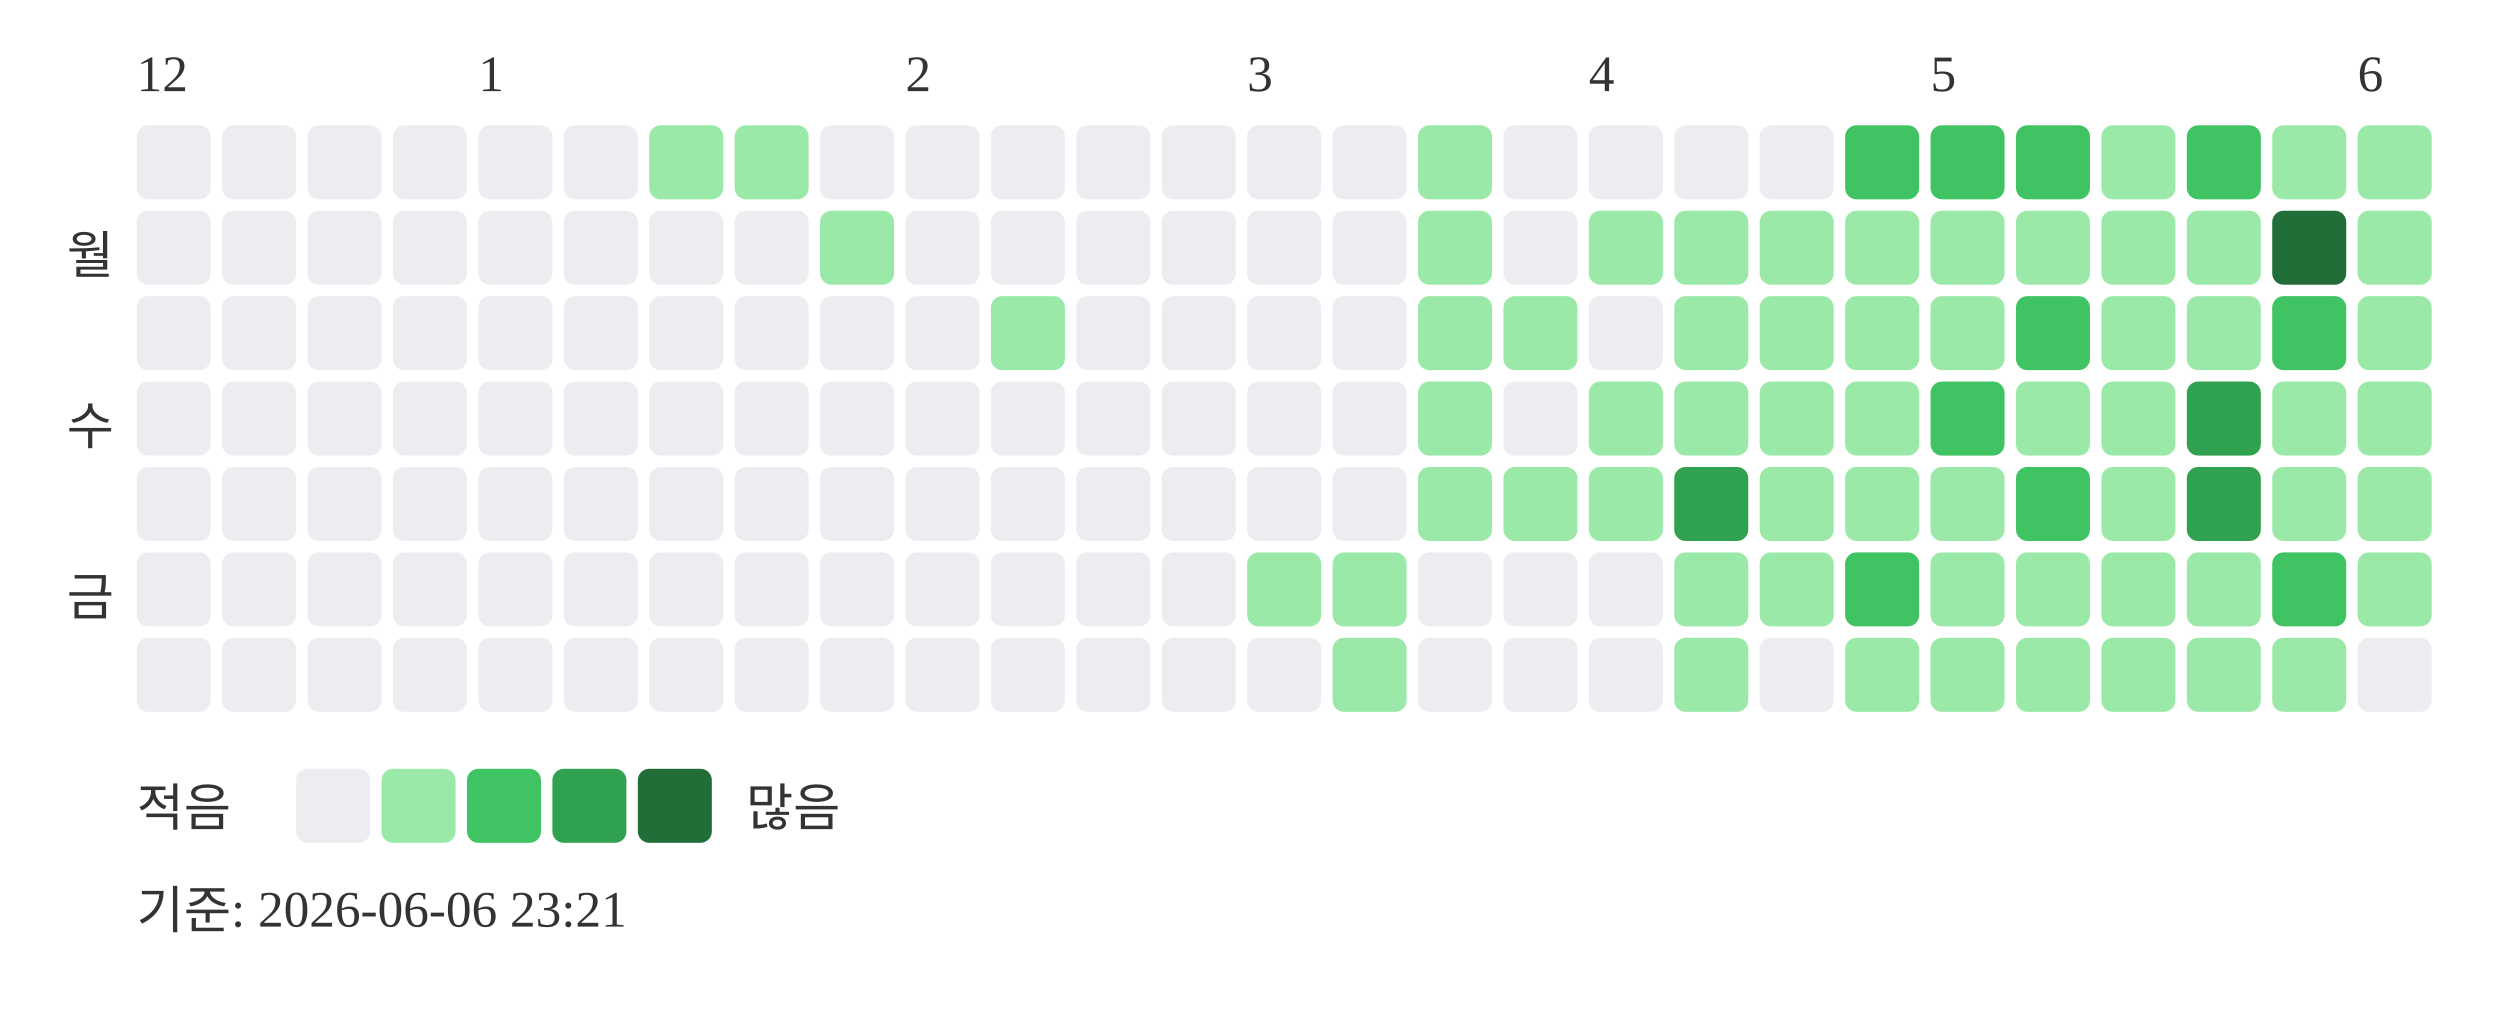
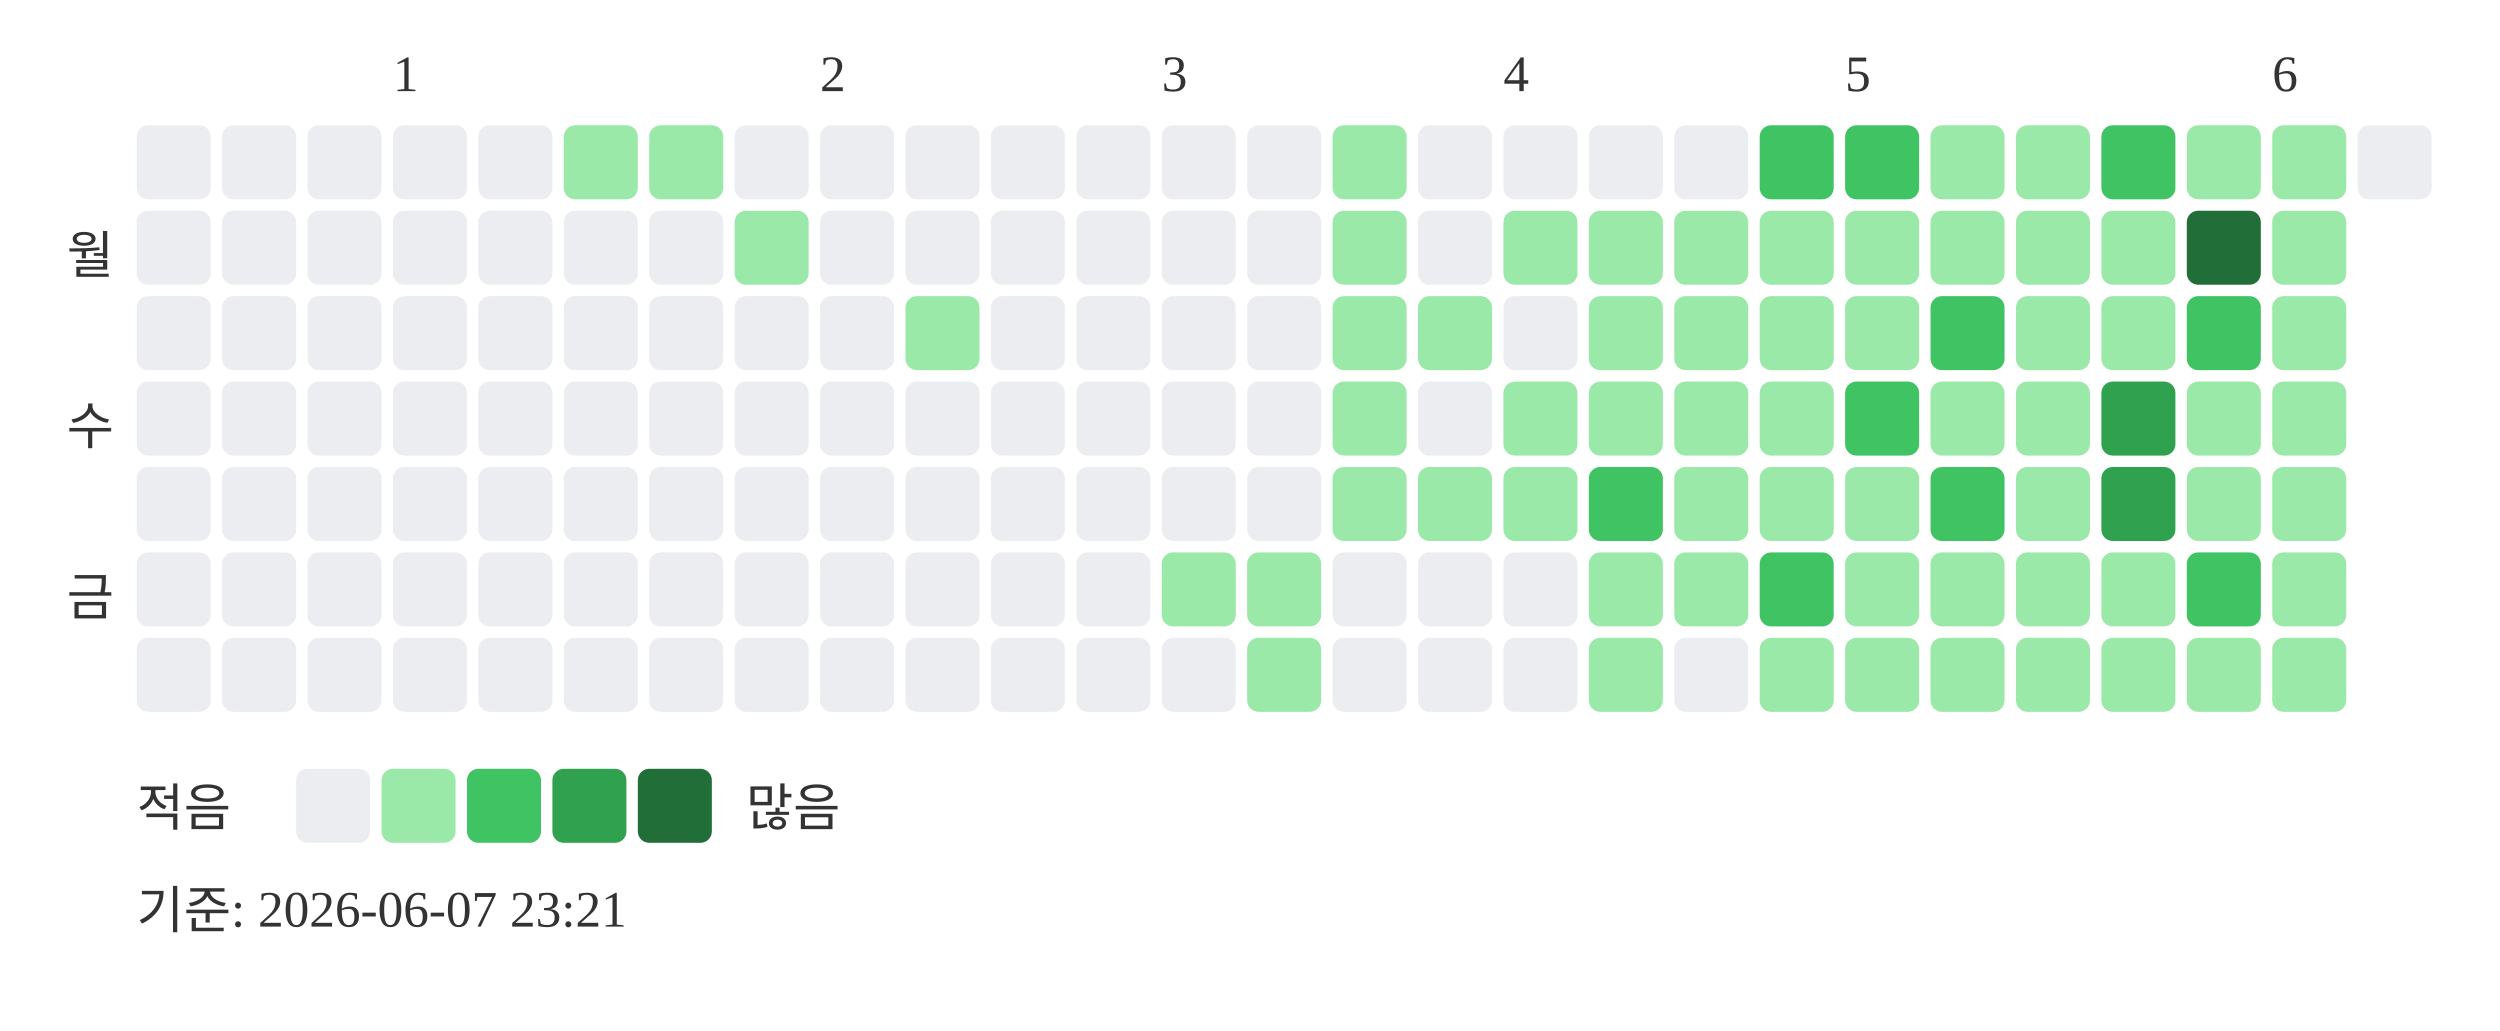
<svg xmlns="http://www.w3.org/2000/svg" width="439" height="181">
-   <text x="24" y="16" font-size="9" fill="#333333">12</text>
-   <text x="84" y="16" font-size="9" fill="#333333">1</text>
-   <text x="159" y="16" font-size="9" fill="#333333">2</text>
-   <text x="219" y="16" font-size="9" fill="#333333">3</text>
-   <text x="279" y="16" font-size="9" fill="#333333">4</text>
-   <text x="339" y="16" font-size="9" fill="#333333">5</text>
-   <text x="414" y="16" font-size="9" fill="#333333">6</text>
+   <text x="69" y="16" font-size="9" fill="#333333">1</text>
+   <text x="144" y="16" font-size="9" fill="#333333">2</text>
+   <text x="204" y="16" font-size="9" fill="#333333">3</text>
+   <text x="264" y="16" font-size="9" fill="#333333">4</text>
+   <text x="324" y="16" font-size="9" fill="#333333">5</text>
+   <text x="399" y="16" font-size="9" fill="#333333">6</text>
  <text x="20" y="48" text-anchor="end" font-size="9" fill="#333333">월</text>
  <text x="20" y="78" text-anchor="end" font-size="9" fill="#333333">수</text>
  <text x="20" y="108" text-anchor="end" font-size="9" fill="#333333">금</text>
  <rect x="24" y="22" width="13" height="13" rx="2" fill="#ebedf0" />
  <rect x="24" y="37" width="13" height="13" rx="2" fill="#ebedf0" />
  <rect x="24" y="52" width="13" height="13" rx="2" fill="#ebedf0" />
  <rect x="24" y="67" width="13" height="13" rx="2" fill="#ebedf0" />
  <rect x="24" y="82" width="13" height="13" rx="2" fill="#ebedf0" />
  <rect x="24" y="97" width="13" height="13" rx="2" fill="#ebedf0" />
  <rect x="24" y="112" width="13" height="13" rx="2" fill="#ebedf0" />
  <rect x="39" y="22" width="13" height="13" rx="2" fill="#ebedf0" />
  <rect x="39" y="37" width="13" height="13" rx="2" fill="#ebedf0" />
  <rect x="39" y="52" width="13" height="13" rx="2" fill="#ebedf0" />
  <rect x="39" y="67" width="13" height="13" rx="2" fill="#ebedf0" />
  <rect x="39" y="82" width="13" height="13" rx="2" fill="#ebedf0" />
  <rect x="39" y="97" width="13" height="13" rx="2" fill="#ebedf0" />
  <rect x="39" y="112" width="13" height="13" rx="2" fill="#ebedf0" />
  <rect x="54" y="22" width="13" height="13" rx="2" fill="#ebedf0" />
  <rect x="54" y="37" width="13" height="13" rx="2" fill="#ebedf0" />
  <rect x="54" y="52" width="13" height="13" rx="2" fill="#ebedf0" />
  <rect x="54" y="67" width="13" height="13" rx="2" fill="#ebedf0" />
  <rect x="54" y="82" width="13" height="13" rx="2" fill="#ebedf0" />
  <rect x="54" y="97" width="13" height="13" rx="2" fill="#ebedf0" />
  <rect x="54" y="112" width="13" height="13" rx="2" fill="#ebedf0" />
  <rect x="69" y="22" width="13" height="13" rx="2" fill="#ebedf0" />
  <rect x="69" y="37" width="13" height="13" rx="2" fill="#ebedf0" />
  <rect x="69" y="52" width="13" height="13" rx="2" fill="#ebedf0" />
  <rect x="69" y="67" width="13" height="13" rx="2" fill="#ebedf0" />
  <rect x="69" y="82" width="13" height="13" rx="2" fill="#ebedf0" />
  <rect x="69" y="97" width="13" height="13" rx="2" fill="#ebedf0" />
  <rect x="69" y="112" width="13" height="13" rx="2" fill="#ebedf0" />
  <rect x="84" y="22" width="13" height="13" rx="2" fill="#ebedf0" />
  <rect x="84" y="37" width="13" height="13" rx="2" fill="#ebedf0" />
  <rect x="84" y="52" width="13" height="13" rx="2" fill="#ebedf0" />
  <rect x="84" y="67" width="13" height="13" rx="2" fill="#ebedf0" />
  <rect x="84" y="82" width="13" height="13" rx="2" fill="#ebedf0" />
  <rect x="84" y="97" width="13" height="13" rx="2" fill="#ebedf0" />
  <rect x="84" y="112" width="13" height="13" rx="2" fill="#ebedf0" />
-   <rect x="99" y="22" width="13" height="13" rx="2" fill="#ebedf0" />
+   <rect x="99" y="22" width="13" height="13" rx="2" fill="#9be9a8" />
  <rect x="99" y="37" width="13" height="13" rx="2" fill="#ebedf0" />
  <rect x="99" y="52" width="13" height="13" rx="2" fill="#ebedf0" />
  <rect x="99" y="67" width="13" height="13" rx="2" fill="#ebedf0" />
  <rect x="99" y="82" width="13" height="13" rx="2" fill="#ebedf0" />
  <rect x="99" y="97" width="13" height="13" rx="2" fill="#ebedf0" />
  <rect x="99" y="112" width="13" height="13" rx="2" fill="#ebedf0" />
  <rect x="114" y="22" width="13" height="13" rx="2" fill="#9be9a8" />
  <rect x="114" y="37" width="13" height="13" rx="2" fill="#ebedf0" />
  <rect x="114" y="52" width="13" height="13" rx="2" fill="#ebedf0" />
  <rect x="114" y="67" width="13" height="13" rx="2" fill="#ebedf0" />
  <rect x="114" y="82" width="13" height="13" rx="2" fill="#ebedf0" />
  <rect x="114" y="97" width="13" height="13" rx="2" fill="#ebedf0" />
  <rect x="114" y="112" width="13" height="13" rx="2" fill="#ebedf0" />
-   <rect x="129" y="22" width="13" height="13" rx="2" fill="#9be9a8" />
-   <rect x="129" y="37" width="13" height="13" rx="2" fill="#ebedf0" />
+   <rect x="129" y="22" width="13" height="13" rx="2" fill="#ebedf0" />
+   <rect x="129" y="37" width="13" height="13" rx="2" fill="#9be9a8" />
  <rect x="129" y="52" width="13" height="13" rx="2" fill="#ebedf0" />
  <rect x="129" y="67" width="13" height="13" rx="2" fill="#ebedf0" />
  <rect x="129" y="82" width="13" height="13" rx="2" fill="#ebedf0" />
  <rect x="129" y="97" width="13" height="13" rx="2" fill="#ebedf0" />
  <rect x="129" y="112" width="13" height="13" rx="2" fill="#ebedf0" />
  <rect x="144" y="22" width="13" height="13" rx="2" fill="#ebedf0" />
-   <rect x="144" y="37" width="13" height="13" rx="2" fill="#9be9a8" />
+   <rect x="144" y="37" width="13" height="13" rx="2" fill="#ebedf0" />
  <rect x="144" y="52" width="13" height="13" rx="2" fill="#ebedf0" />
  <rect x="144" y="67" width="13" height="13" rx="2" fill="#ebedf0" />
  <rect x="144" y="82" width="13" height="13" rx="2" fill="#ebedf0" />
  <rect x="144" y="97" width="13" height="13" rx="2" fill="#ebedf0" />
  <rect x="144" y="112" width="13" height="13" rx="2" fill="#ebedf0" />
  <rect x="159" y="22" width="13" height="13" rx="2" fill="#ebedf0" />
  <rect x="159" y="37" width="13" height="13" rx="2" fill="#ebedf0" />
-   <rect x="159" y="52" width="13" height="13" rx="2" fill="#ebedf0" />
+   <rect x="159" y="52" width="13" height="13" rx="2" fill="#9be9a8" />
  <rect x="159" y="67" width="13" height="13" rx="2" fill="#ebedf0" />
  <rect x="159" y="82" width="13" height="13" rx="2" fill="#ebedf0" />
  <rect x="159" y="97" width="13" height="13" rx="2" fill="#ebedf0" />
  <rect x="159" y="112" width="13" height="13" rx="2" fill="#ebedf0" />
  <rect x="174" y="22" width="13" height="13" rx="2" fill="#ebedf0" />
  <rect x="174" y="37" width="13" height="13" rx="2" fill="#ebedf0" />
-   <rect x="174" y="52" width="13" height="13" rx="2" fill="#9be9a8" />
+   <rect x="174" y="52" width="13" height="13" rx="2" fill="#ebedf0" />
  <rect x="174" y="67" width="13" height="13" rx="2" fill="#ebedf0" />
  <rect x="174" y="82" width="13" height="13" rx="2" fill="#ebedf0" />
  <rect x="174" y="97" width="13" height="13" rx="2" fill="#ebedf0" />
  <rect x="174" y="112" width="13" height="13" rx="2" fill="#ebedf0" />
  <rect x="189" y="22" width="13" height="13" rx="2" fill="#ebedf0" />
  <rect x="189" y="37" width="13" height="13" rx="2" fill="#ebedf0" />
  <rect x="189" y="52" width="13" height="13" rx="2" fill="#ebedf0" />
  <rect x="189" y="67" width="13" height="13" rx="2" fill="#ebedf0" />
  <rect x="189" y="82" width="13" height="13" rx="2" fill="#ebedf0" />
  <rect x="189" y="97" width="13" height="13" rx="2" fill="#ebedf0" />
  <rect x="189" y="112" width="13" height="13" rx="2" fill="#ebedf0" />
  <rect x="204" y="22" width="13" height="13" rx="2" fill="#ebedf0" />
  <rect x="204" y="37" width="13" height="13" rx="2" fill="#ebedf0" />
  <rect x="204" y="52" width="13" height="13" rx="2" fill="#ebedf0" />
  <rect x="204" y="67" width="13" height="13" rx="2" fill="#ebedf0" />
  <rect x="204" y="82" width="13" height="13" rx="2" fill="#ebedf0" />
-   <rect x="204" y="97" width="13" height="13" rx="2" fill="#ebedf0" />
+   <rect x="204" y="97" width="13" height="13" rx="2" fill="#9be9a8" />
  <rect x="204" y="112" width="13" height="13" rx="2" fill="#ebedf0" />
  <rect x="219" y="22" width="13" height="13" rx="2" fill="#ebedf0" />
  <rect x="219" y="37" width="13" height="13" rx="2" fill="#ebedf0" />
  <rect x="219" y="52" width="13" height="13" rx="2" fill="#ebedf0" />
  <rect x="219" y="67" width="13" height="13" rx="2" fill="#ebedf0" />
  <rect x="219" y="82" width="13" height="13" rx="2" fill="#ebedf0" />
  <rect x="219" y="97" width="13" height="13" rx="2" fill="#9be9a8" />
-   <rect x="219" y="112" width="13" height="13" rx="2" fill="#ebedf0" />
-   <rect x="234" y="22" width="13" height="13" rx="2" fill="#ebedf0" />
-   <rect x="234" y="37" width="13" height="13" rx="2" fill="#ebedf0" />
-   <rect x="234" y="52" width="13" height="13" rx="2" fill="#ebedf0" />
-   <rect x="234" y="67" width="13" height="13" rx="2" fill="#ebedf0" />
-   <rect x="234" y="82" width="13" height="13" rx="2" fill="#ebedf0" />
-   <rect x="234" y="97" width="13" height="13" rx="2" fill="#9be9a8" />
-   <rect x="234" y="112" width="13" height="13" rx="2" fill="#9be9a8" />
-   <rect x="249" y="22" width="13" height="13" rx="2" fill="#9be9a8" />
-   <rect x="249" y="37" width="13" height="13" rx="2" fill="#9be9a8" />
+   <rect x="219" y="112" width="13" height="13" rx="2" fill="#9be9a8" />
+   <rect x="234" y="22" width="13" height="13" rx="2" fill="#9be9a8" />
+   <rect x="234" y="37" width="13" height="13" rx="2" fill="#9be9a8" />
+   <rect x="234" y="52" width="13" height="13" rx="2" fill="#9be9a8" />
+   <rect x="234" y="67" width="13" height="13" rx="2" fill="#9be9a8" />
+   <rect x="234" y="82" width="13" height="13" rx="2" fill="#9be9a8" />
+   <rect x="234" y="97" width="13" height="13" rx="2" fill="#ebedf0" />
+   <rect x="234" y="112" width="13" height="13" rx="2" fill="#ebedf0" />
+   <rect x="249" y="22" width="13" height="13" rx="2" fill="#ebedf0" />
+   <rect x="249" y="37" width="13" height="13" rx="2" fill="#ebedf0" />
  <rect x="249" y="52" width="13" height="13" rx="2" fill="#9be9a8" />
-   <rect x="249" y="67" width="13" height="13" rx="2" fill="#9be9a8" />
+   <rect x="249" y="67" width="13" height="13" rx="2" fill="#ebedf0" />
  <rect x="249" y="82" width="13" height="13" rx="2" fill="#9be9a8" />
  <rect x="249" y="97" width="13" height="13" rx="2" fill="#ebedf0" />
  <rect x="249" y="112" width="13" height="13" rx="2" fill="#ebedf0" />
  <rect x="264" y="22" width="13" height="13" rx="2" fill="#ebedf0" />
-   <rect x="264" y="37" width="13" height="13" rx="2" fill="#ebedf0" />
-   <rect x="264" y="52" width="13" height="13" rx="2" fill="#9be9a8" />
-   <rect x="264" y="67" width="13" height="13" rx="2" fill="#ebedf0" />
+   <rect x="264" y="37" width="13" height="13" rx="2" fill="#9be9a8" />
+   <rect x="264" y="52" width="13" height="13" rx="2" fill="#ebedf0" />
+   <rect x="264" y="67" width="13" height="13" rx="2" fill="#9be9a8" />
  <rect x="264" y="82" width="13" height="13" rx="2" fill="#9be9a8" />
  <rect x="264" y="97" width="13" height="13" rx="2" fill="#ebedf0" />
  <rect x="264" y="112" width="13" height="13" rx="2" fill="#ebedf0" />
  <rect x="279" y="22" width="13" height="13" rx="2" fill="#ebedf0" />
  <rect x="279" y="37" width="13" height="13" rx="2" fill="#9be9a8" />
-   <rect x="279" y="52" width="13" height="13" rx="2" fill="#ebedf0" />
+   <rect x="279" y="52" width="13" height="13" rx="2" fill="#9be9a8" />
  <rect x="279" y="67" width="13" height="13" rx="2" fill="#9be9a8" />
-   <rect x="279" y="82" width="13" height="13" rx="2" fill="#9be9a8" />
-   <rect x="279" y="97" width="13" height="13" rx="2" fill="#ebedf0" />
-   <rect x="279" y="112" width="13" height="13" rx="2" fill="#ebedf0" />
+   <rect x="279" y="82" width="13" height="13" rx="2" fill="#40c463" />
+   <rect x="279" y="97" width="13" height="13" rx="2" fill="#9be9a8" />
+   <rect x="279" y="112" width="13" height="13" rx="2" fill="#9be9a8" />
  <rect x="294" y="22" width="13" height="13" rx="2" fill="#ebedf0" />
  <rect x="294" y="37" width="13" height="13" rx="2" fill="#9be9a8" />
  <rect x="294" y="52" width="13" height="13" rx="2" fill="#9be9a8" />
  <rect x="294" y="67" width="13" height="13" rx="2" fill="#9be9a8" />
-   <rect x="294" y="82" width="13" height="13" rx="2" fill="#30a14e" />
+   <rect x="294" y="82" width="13" height="13" rx="2" fill="#9be9a8" />
  <rect x="294" y="97" width="13" height="13" rx="2" fill="#9be9a8" />
-   <rect x="294" y="112" width="13" height="13" rx="2" fill="#9be9a8" />
-   <rect x="309" y="22" width="13" height="13" rx="2" fill="#ebedf0" />
+   <rect x="294" y="112" width="13" height="13" rx="2" fill="#ebedf0" />
+   <rect x="309" y="22" width="13" height="13" rx="2" fill="#40c463" />
  <rect x="309" y="37" width="13" height="13" rx="2" fill="#9be9a8" />
  <rect x="309" y="52" width="13" height="13" rx="2" fill="#9be9a8" />
  <rect x="309" y="67" width="13" height="13" rx="2" fill="#9be9a8" />
  <rect x="309" y="82" width="13" height="13" rx="2" fill="#9be9a8" />
-   <rect x="309" y="97" width="13" height="13" rx="2" fill="#9be9a8" />
-   <rect x="309" y="112" width="13" height="13" rx="2" fill="#ebedf0" />
+   <rect x="309" y="97" width="13" height="13" rx="2" fill="#40c463" />
+   <rect x="309" y="112" width="13" height="13" rx="2" fill="#9be9a8" />
  <rect x="324" y="22" width="13" height="13" rx="2" fill="#40c463" />
  <rect x="324" y="37" width="13" height="13" rx="2" fill="#9be9a8" />
  <rect x="324" y="52" width="13" height="13" rx="2" fill="#9be9a8" />
-   <rect x="324" y="67" width="13" height="13" rx="2" fill="#9be9a8" />
+   <rect x="324" y="67" width="13" height="13" rx="2" fill="#40c463" />
  <rect x="324" y="82" width="13" height="13" rx="2" fill="#9be9a8" />
-   <rect x="324" y="97" width="13" height="13" rx="2" fill="#40c463" />
+   <rect x="324" y="97" width="13" height="13" rx="2" fill="#9be9a8" />
  <rect x="324" y="112" width="13" height="13" rx="2" fill="#9be9a8" />
-   <rect x="339" y="22" width="13" height="13" rx="2" fill="#40c463" />
+   <rect x="339" y="22" width="13" height="13" rx="2" fill="#9be9a8" />
  <rect x="339" y="37" width="13" height="13" rx="2" fill="#9be9a8" />
-   <rect x="339" y="52" width="13" height="13" rx="2" fill="#9be9a8" />
-   <rect x="339" y="67" width="13" height="13" rx="2" fill="#40c463" />
-   <rect x="339" y="82" width="13" height="13" rx="2" fill="#9be9a8" />
+   <rect x="339" y="52" width="13" height="13" rx="2" fill="#40c463" />
+   <rect x="339" y="67" width="13" height="13" rx="2" fill="#9be9a8" />
+   <rect x="339" y="82" width="13" height="13" rx="2" fill="#40c463" />
  <rect x="339" y="97" width="13" height="13" rx="2" fill="#9be9a8" />
  <rect x="339" y="112" width="13" height="13" rx="2" fill="#9be9a8" />
-   <rect x="354" y="22" width="13" height="13" rx="2" fill="#40c463" />
+   <rect x="354" y="22" width="13" height="13" rx="2" fill="#9be9a8" />
  <rect x="354" y="37" width="13" height="13" rx="2" fill="#9be9a8" />
-   <rect x="354" y="52" width="13" height="13" rx="2" fill="#40c463" />
+   <rect x="354" y="52" width="13" height="13" rx="2" fill="#9be9a8" />
  <rect x="354" y="67" width="13" height="13" rx="2" fill="#9be9a8" />
-   <rect x="354" y="82" width="13" height="13" rx="2" fill="#40c463" />
+   <rect x="354" y="82" width="13" height="13" rx="2" fill="#9be9a8" />
  <rect x="354" y="97" width="13" height="13" rx="2" fill="#9be9a8" />
  <rect x="354" y="112" width="13" height="13" rx="2" fill="#9be9a8" />
-   <rect x="369" y="22" width="13" height="13" rx="2" fill="#9be9a8" />
+   <rect x="369" y="22" width="13" height="13" rx="2" fill="#40c463" />
  <rect x="369" y="37" width="13" height="13" rx="2" fill="#9be9a8" />
  <rect x="369" y="52" width="13" height="13" rx="2" fill="#9be9a8" />
-   <rect x="369" y="67" width="13" height="13" rx="2" fill="#9be9a8" />
-   <rect x="369" y="82" width="13" height="13" rx="2" fill="#9be9a8" />
+   <rect x="369" y="67" width="13" height="13" rx="2" fill="#30a14e" />
+   <rect x="369" y="82" width="13" height="13" rx="2" fill="#30a14e" />
  <rect x="369" y="97" width="13" height="13" rx="2" fill="#9be9a8" />
  <rect x="369" y="112" width="13" height="13" rx="2" fill="#9be9a8" />
-   <rect x="384" y="22" width="13" height="13" rx="2" fill="#40c463" />
-   <rect x="384" y="37" width="13" height="13" rx="2" fill="#9be9a8" />
-   <rect x="384" y="52" width="13" height="13" rx="2" fill="#9be9a8" />
-   <rect x="384" y="67" width="13" height="13" rx="2" fill="#30a14e" />
-   <rect x="384" y="82" width="13" height="13" rx="2" fill="#30a14e" />
-   <rect x="384" y="97" width="13" height="13" rx="2" fill="#9be9a8" />
+   <rect x="384" y="22" width="13" height="13" rx="2" fill="#9be9a8" />
+   <rect x="384" y="37" width="13" height="13" rx="2" fill="#216e39" />
+   <rect x="384" y="52" width="13" height="13" rx="2" fill="#40c463" />
+   <rect x="384" y="67" width="13" height="13" rx="2" fill="#9be9a8" />
+   <rect x="384" y="82" width="13" height="13" rx="2" fill="#9be9a8" />
+   <rect x="384" y="97" width="13" height="13" rx="2" fill="#40c463" />
  <rect x="384" y="112" width="13" height="13" rx="2" fill="#9be9a8" />
  <rect x="399" y="22" width="13" height="13" rx="2" fill="#9be9a8" />
-   <rect x="399" y="37" width="13" height="13" rx="2" fill="#216e39" />
-   <rect x="399" y="52" width="13" height="13" rx="2" fill="#40c463" />
+   <rect x="399" y="37" width="13" height="13" rx="2" fill="#9be9a8" />
+   <rect x="399" y="52" width="13" height="13" rx="2" fill="#9be9a8" />
  <rect x="399" y="67" width="13" height="13" rx="2" fill="#9be9a8" />
  <rect x="399" y="82" width="13" height="13" rx="2" fill="#9be9a8" />
-   <rect x="399" y="97" width="13" height="13" rx="2" fill="#40c463" />
+   <rect x="399" y="97" width="13" height="13" rx="2" fill="#9be9a8" />
  <rect x="399" y="112" width="13" height="13" rx="2" fill="#9be9a8" />
-   <rect x="414" y="22" width="13" height="13" rx="2" fill="#9be9a8" />
-   <rect x="414" y="37" width="13" height="13" rx="2" fill="#9be9a8" />
-   <rect x="414" y="52" width="13" height="13" rx="2" fill="#9be9a8" />
-   <rect x="414" y="67" width="13" height="13" rx="2" fill="#9be9a8" />
-   <rect x="414" y="82" width="13" height="13" rx="2" fill="#9be9a8" />
-   <rect x="414" y="97" width="13" height="13" rx="2" fill="#9be9a8" />
-   <rect x="414" y="112" width="13" height="13" rx="2" fill="#ebedf0" />
+   <rect x="414" y="22" width="13" height="13" rx="2" fill="#ebedf0" />
  <text x="24" y="145" font-size="9" fill="#333333">적음</text>
  <rect x="52" y="135" width="13" height="13" rx="2" fill="#ebedf0" />
  <rect x="67" y="135" width="13" height="13" rx="2" fill="#9be9a8" />
  <rect x="82" y="135" width="13" height="13" rx="2" fill="#40c463" />
  <rect x="97" y="135" width="13" height="13" rx="2" fill="#30a14e" />
  <rect x="112" y="135" width="13" height="13" rx="2" fill="#216e39" />
  <text x="131" y="145" font-size="9" fill="#333333">많음</text>
-   <text x="24" y="163" font-size="9" fill="#333333">기준: 2026-06-06 23:21</text>
+   <text x="24" y="163" font-size="9" fill="#333333">기준: 2026-06-07 23:21</text>
</svg>
